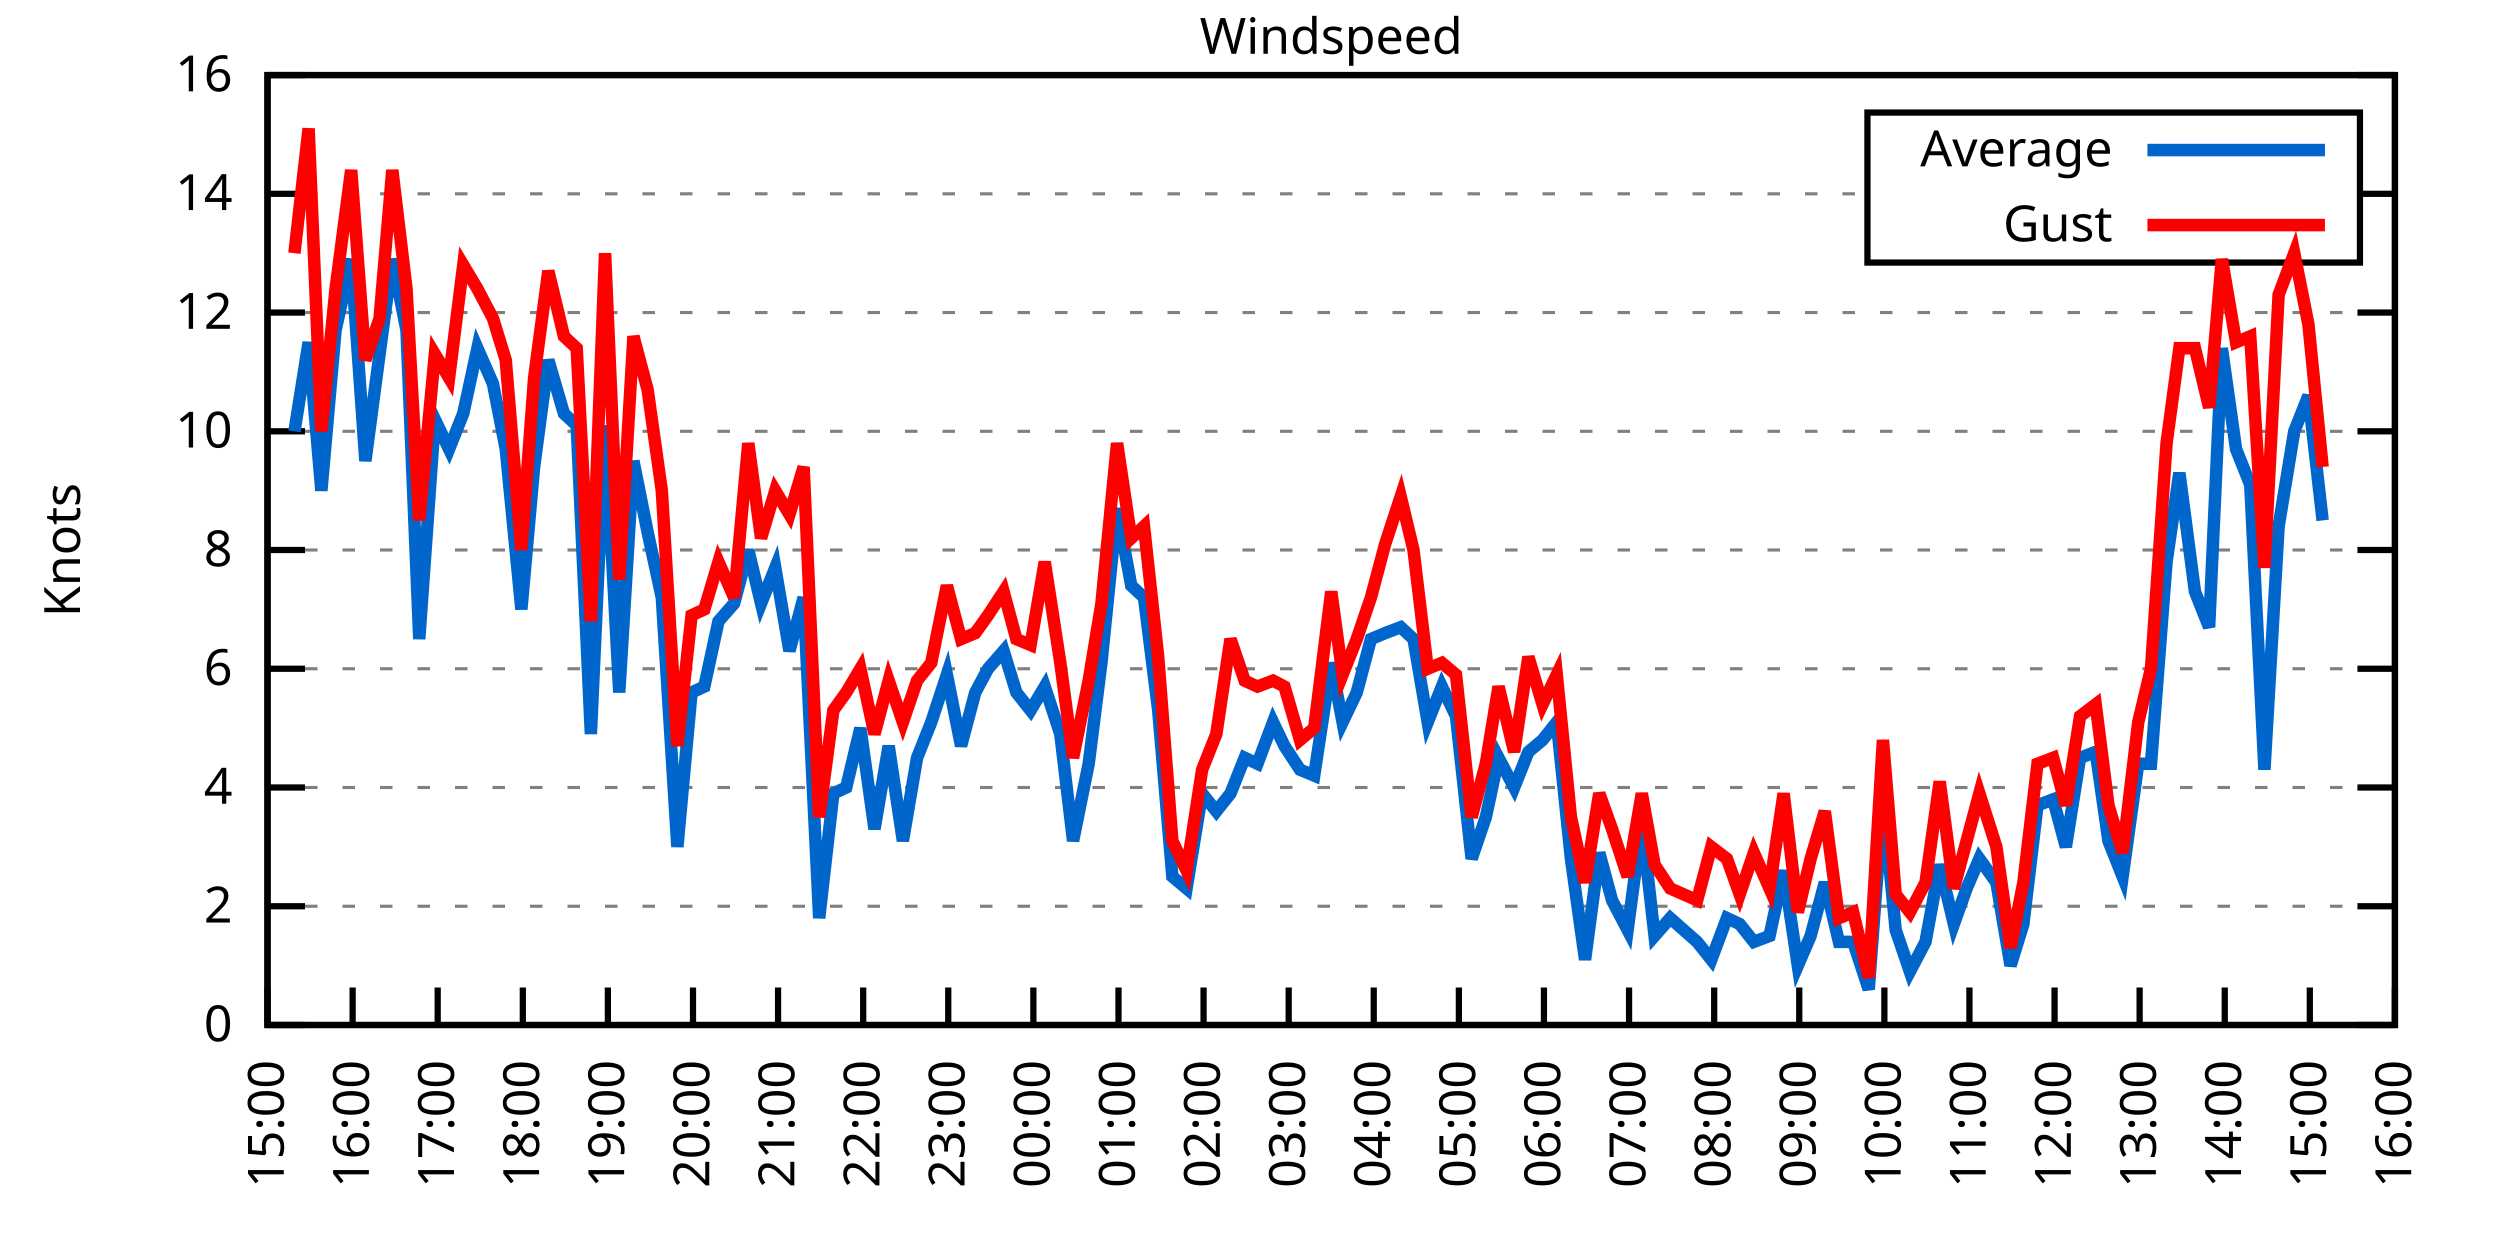
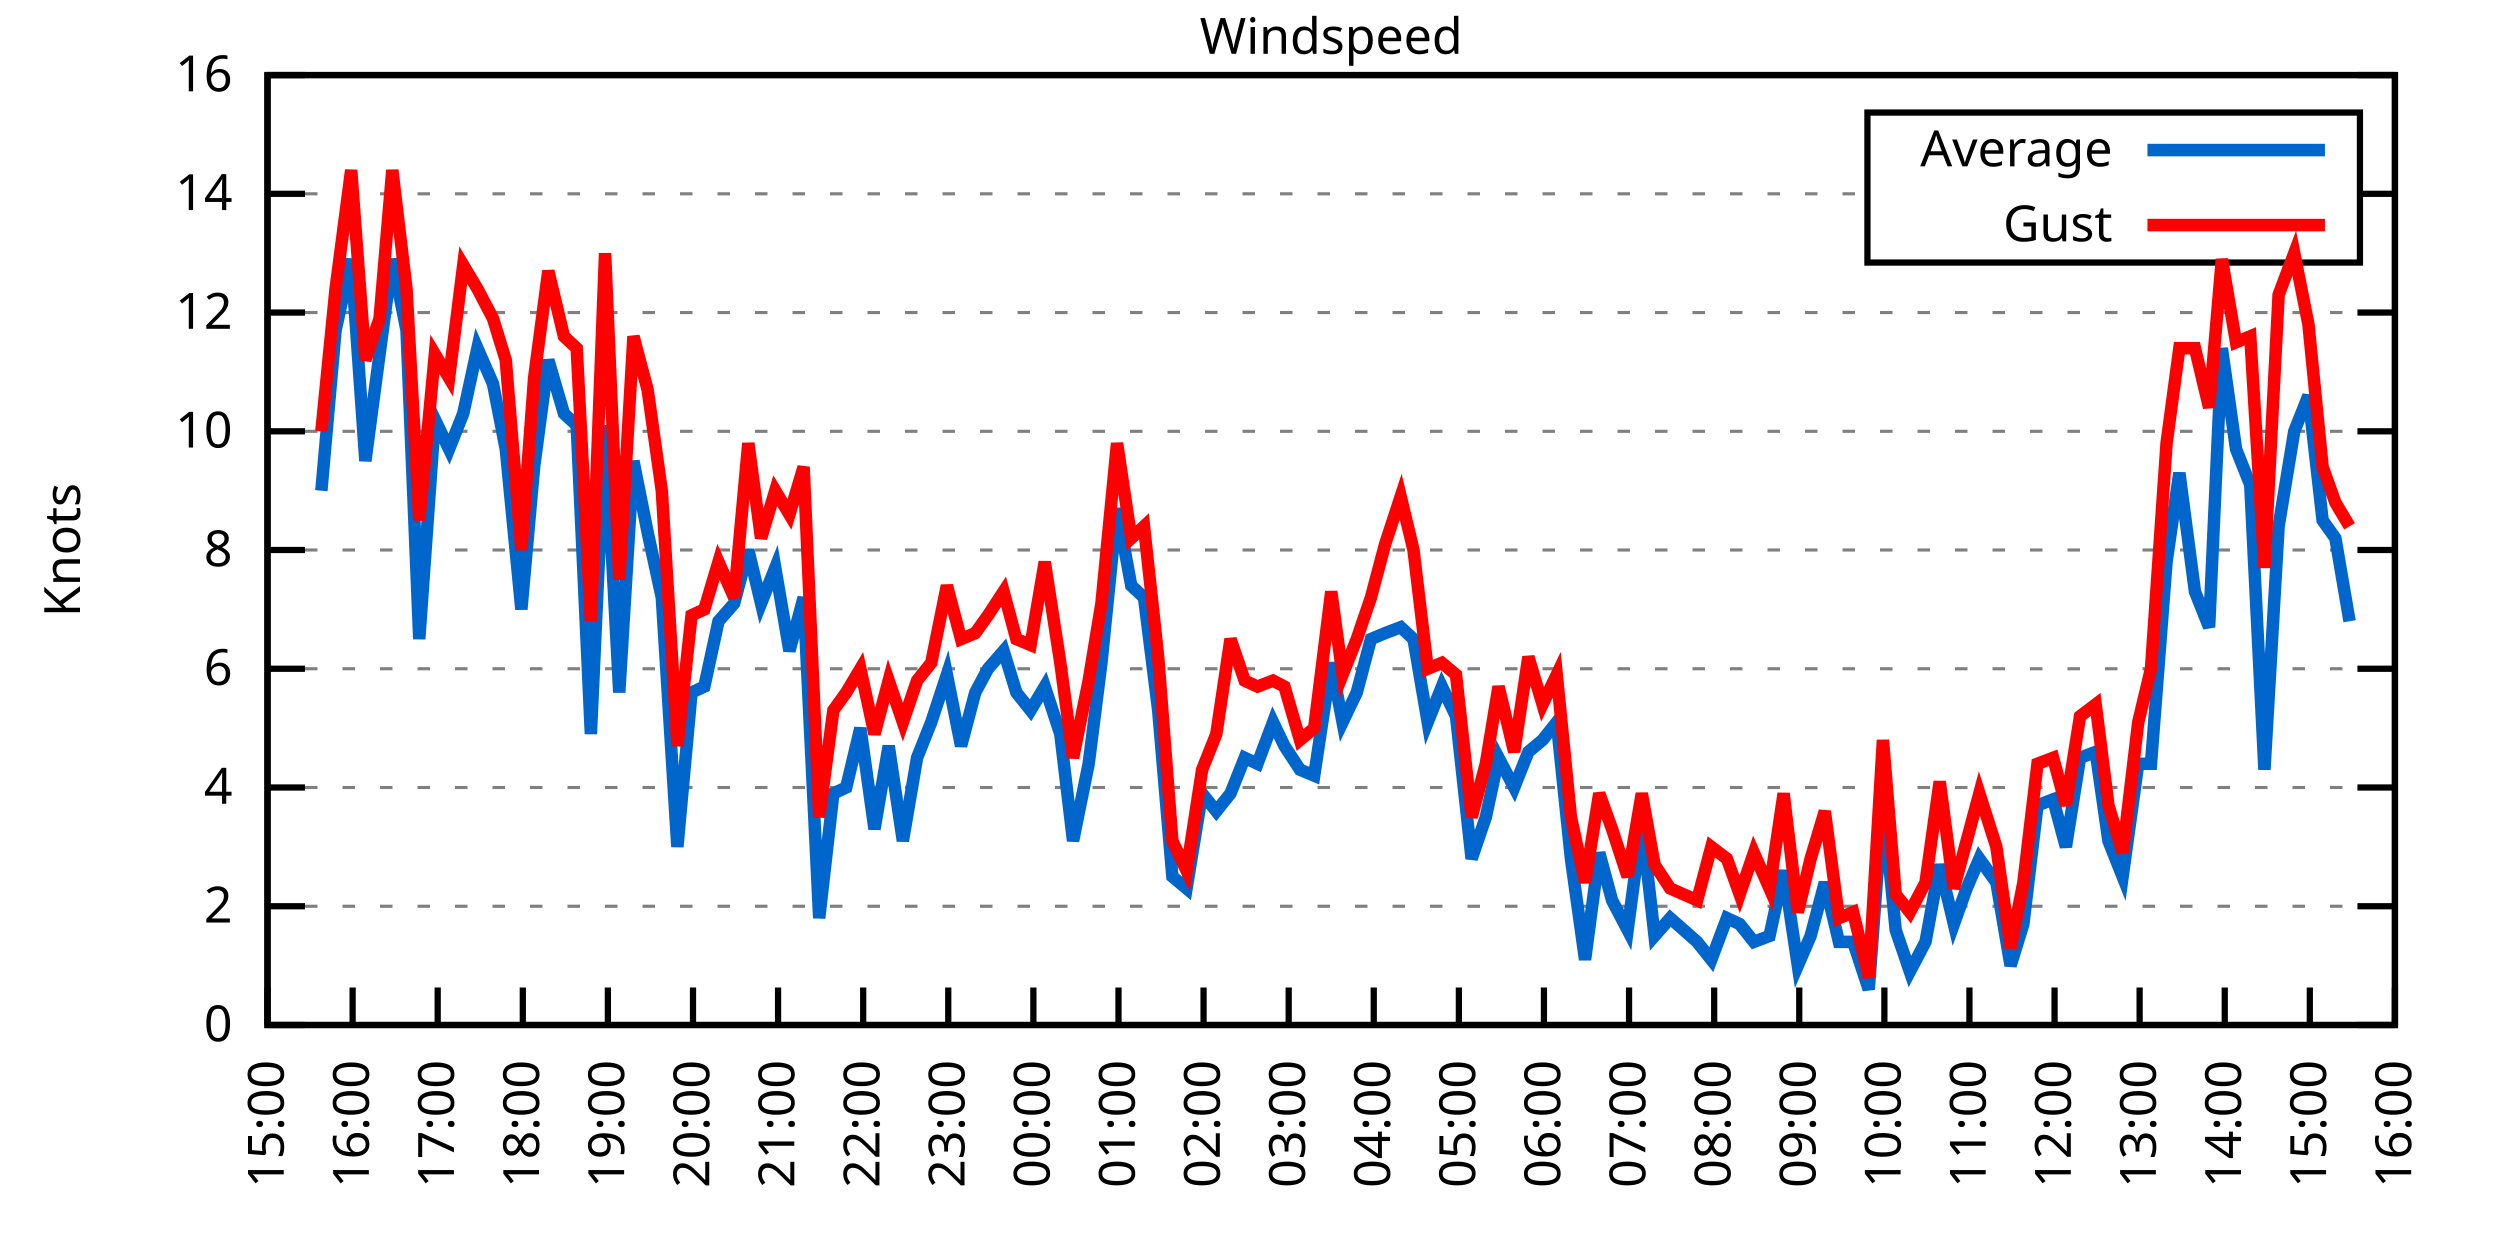
<svg xmlns="http://www.w3.org/2000/svg" xmlns:xlink="http://www.w3.org/1999/xlink" width="400" height="200" viewBox="0 0 400 200">
  <g id="gnuplot_canvas">
    <rect x="0" y="0" width="400" height="200" fill="none" />
    <defs>
      <circle id="gpDot" r="0.5" stroke-width="0.5" stroke="currentColor" />
      <path id="gpPt0" stroke-width="0.333" stroke="currentColor" d="M-1,0 h2 M0,-1 v2" />
      <path id="gpPt1" stroke-width="0.333" stroke="currentColor" d="M-1,-1 L1,1 M1,-1 L-1,1" />
      <path id="gpPt2" stroke-width="0.333" stroke="currentColor" d="M-1,0 L1,0 M0,-1 L0,1 M-1,-1 L1,1 M-1,1 L1,-1" />
      <rect id="gpPt3" stroke-width="0.333" stroke="currentColor" x="-1" y="-1" width="2" height="2" />
      <rect id="gpPt4" stroke-width="0.333" stroke="currentColor" fill="currentColor" x="-1" y="-1" width="2" height="2" />
      <circle id="gpPt5" stroke-width="0.333" stroke="currentColor" cx="0" cy="0" r="1" />
      <use xlink:href="#gpPt5" id="gpPt6" fill="currentColor" stroke="none" />
      <path id="gpPt7" stroke-width="0.333" stroke="currentColor" d="M0,-1.33 L-1.33,0.67 L1.33,0.67 z" />
      <use xlink:href="#gpPt7" id="gpPt8" fill="currentColor" stroke="none" />
      <use xlink:href="#gpPt7" id="gpPt9" stroke="currentColor" transform="rotate(180)" />
      <use xlink:href="#gpPt9" id="gpPt10" fill="currentColor" stroke="none" />
      <use xlink:href="#gpPt3" id="gpPt11" stroke="currentColor" transform="rotate(45)" />
      <use xlink:href="#gpPt11" id="gpPt12" fill="currentColor" stroke="none" />
      <path id="gpPt13" stroke-width="0.333" stroke="currentColor" d="M0,1.330 L1.265,0.411 L0.782,-1.067 L-0.782,-1.076 L-1.265,0.411 z" />
      <use xlink:href="#gpPt13" id="gpPt14" fill="currentColor" stroke="none" />
      <filter id="textbox" filterUnits="objectBoundingBox" x="0" y="0" height="1" width="1">
        <feFlood flood-color="white" flood-opacity="1" result="bgnd" />
        <feComposite in="SourceGraphic" in2="bgnd" operator="atop" />
      </filter>
      <filter id="greybox" filterUnits="objectBoundingBox" x="0" y="0" height="1" width="1">
        <feFlood flood-color="lightgrey" flood-opacity="1" result="grey" />
        <feComposite in="SourceGraphic" in2="grey" operator="atop" />
      </filter>
    </defs>
    <g fill="none" color="white" stroke="currentColor" stroke-width="1.00" stroke-linecap="butt" stroke-linejoin="miter">
</g>
    <g fill="none" color="black" stroke="currentColor" stroke-width="1.00" stroke-linecap="butt" stroke-linejoin="miter">
      <g stroke="none" shape-rendering="crispEdges">
        <polygon fill="rgb(255, 255, 255)" points="42.80,164.00 383.18,164.00 383.18,12.02 42.80,12.02 " />
      </g>
    </g>
    <g fill="none" color="black" stroke="currentColor" stroke-width="1.00" stroke-linecap="butt" stroke-linejoin="miter">
</g>
    <g fill="none" color="black" stroke="black" stroke-width="0.50" stroke-linecap="butt" stroke-linejoin="miter">
</g>
    <g fill="none" color="gray" stroke="currentColor" stroke-width="0.50" stroke-linecap="butt" stroke-linejoin="miter">
      <path stroke="gray" stroke-dasharray="2,4" class="gridline" d="M42.80,164.00 L383.19,164.00  " />
    </g>
    <g fill="none" color="gray" stroke="gray" stroke-width="1.00" stroke-linecap="butt" stroke-linejoin="miter">
</g>
    <g fill="none" color="black" stroke="currentColor" stroke-width="1.00" stroke-linecap="butt" stroke-linejoin="miter">
      <path stroke="black" d="M42.80,164.00 L48.80,164.00 M383.19,164.00 L377.19,164.00  " />
      <g transform="translate(37.20,166.60)" stroke="none" fill="black" font-family="Sans" font-size="8.00" text-anchor="end">
        <text>
          <tspan font-family="Sans"> 0</tspan>
        </text>
      </g>
    </g>
    <g fill="none" color="black" stroke="currentColor" stroke-width="1.00" stroke-linecap="butt" stroke-linejoin="miter">
</g>
    <g fill="none" color="black" stroke="black" stroke-width="0.50" stroke-linecap="butt" stroke-linejoin="miter">
</g>
    <g fill="none" color="gray" stroke="currentColor" stroke-width="0.50" stroke-linecap="butt" stroke-linejoin="miter">
      <path stroke="gray" stroke-dasharray="2,4" class="gridline" d="M42.80,145.00 L383.19,145.00  " />
    </g>
    <g fill="none" color="gray" stroke="gray" stroke-width="1.00" stroke-linecap="butt" stroke-linejoin="miter">
</g>
    <g fill="none" color="black" stroke="currentColor" stroke-width="1.00" stroke-linecap="butt" stroke-linejoin="miter">
      <path stroke="black" d="M42.80,145.00 L48.80,145.00 M383.19,145.00 L377.19,145.00  " />
      <g transform="translate(37.20,147.60)" stroke="none" fill="black" font-family="Sans" font-size="8.00" text-anchor="end">
        <text>
          <tspan font-family="Sans"> 2</tspan>
        </text>
      </g>
    </g>
    <g fill="none" color="black" stroke="currentColor" stroke-width="1.00" stroke-linecap="butt" stroke-linejoin="miter">
</g>
    <g fill="none" color="black" stroke="black" stroke-width="0.50" stroke-linecap="butt" stroke-linejoin="miter">
</g>
    <g fill="none" color="gray" stroke="currentColor" stroke-width="0.50" stroke-linecap="butt" stroke-linejoin="miter">
      <path stroke="gray" stroke-dasharray="2,4" class="gridline" d="M42.80,126.00 L383.19,126.00  " />
    </g>
    <g fill="none" color="gray" stroke="gray" stroke-width="1.00" stroke-linecap="butt" stroke-linejoin="miter">
</g>
    <g fill="none" color="black" stroke="currentColor" stroke-width="1.00" stroke-linecap="butt" stroke-linejoin="miter">
      <path stroke="black" d="M42.80,126.00 L48.80,126.00 M383.19,126.00 L377.19,126.00  " />
      <g transform="translate(37.20,128.60)" stroke="none" fill="black" font-family="Sans" font-size="8.00" text-anchor="end">
        <text>
          <tspan font-family="Sans"> 4</tspan>
        </text>
      </g>
    </g>
    <g fill="none" color="black" stroke="currentColor" stroke-width="1.00" stroke-linecap="butt" stroke-linejoin="miter">
</g>
    <g fill="none" color="black" stroke="black" stroke-width="0.50" stroke-linecap="butt" stroke-linejoin="miter">
</g>
    <g fill="none" color="gray" stroke="currentColor" stroke-width="0.50" stroke-linecap="butt" stroke-linejoin="miter">
      <path stroke="gray" stroke-dasharray="2,4" class="gridline" d="M42.80,107.00 L383.19,107.00  " />
    </g>
    <g fill="none" color="gray" stroke="gray" stroke-width="1.00" stroke-linecap="butt" stroke-linejoin="miter">
</g>
    <g fill="none" color="black" stroke="currentColor" stroke-width="1.00" stroke-linecap="butt" stroke-linejoin="miter">
      <path stroke="black" d="M42.80,107.00 L48.80,107.00 M383.19,107.00 L377.19,107.00  " />
      <g transform="translate(37.20,109.60)" stroke="none" fill="black" font-family="Sans" font-size="8.00" text-anchor="end">
        <text>
          <tspan font-family="Sans"> 6</tspan>
        </text>
      </g>
    </g>
    <g fill="none" color="black" stroke="currentColor" stroke-width="1.00" stroke-linecap="butt" stroke-linejoin="miter">
</g>
    <g fill="none" color="black" stroke="black" stroke-width="0.50" stroke-linecap="butt" stroke-linejoin="miter">
</g>
    <g fill="none" color="gray" stroke="currentColor" stroke-width="0.50" stroke-linecap="butt" stroke-linejoin="miter">
      <path stroke="gray" stroke-dasharray="2,4" class="gridline" d="M42.80,88.00 L383.19,88.00  " />
    </g>
    <g fill="none" color="gray" stroke="gray" stroke-width="1.00" stroke-linecap="butt" stroke-linejoin="miter">
</g>
    <g fill="none" color="black" stroke="currentColor" stroke-width="1.00" stroke-linecap="butt" stroke-linejoin="miter">
      <path stroke="black" d="M42.80,88.00 L48.80,88.00 M383.19,88.00 L377.19,88.00  " />
      <g transform="translate(37.20,90.60)" stroke="none" fill="black" font-family="Sans" font-size="8.00" text-anchor="end">
        <text>
          <tspan font-family="Sans"> 8</tspan>
        </text>
      </g>
    </g>
    <g fill="none" color="black" stroke="currentColor" stroke-width="1.00" stroke-linecap="butt" stroke-linejoin="miter">
</g>
    <g fill="none" color="black" stroke="black" stroke-width="0.50" stroke-linecap="butt" stroke-linejoin="miter">
</g>
    <g fill="none" color="gray" stroke="currentColor" stroke-width="0.50" stroke-linecap="butt" stroke-linejoin="miter">
      <path stroke="gray" stroke-dasharray="2,4" class="gridline" d="M42.80,69.01 L383.19,69.01  " />
    </g>
    <g fill="none" color="gray" stroke="gray" stroke-width="1.00" stroke-linecap="butt" stroke-linejoin="miter">
</g>
    <g fill="none" color="black" stroke="currentColor" stroke-width="1.00" stroke-linecap="butt" stroke-linejoin="miter">
      <path stroke="black" d="M42.80,69.01 L48.80,69.01 M383.19,69.01 L377.19,69.01  " />
      <g transform="translate(37.20,71.61)" stroke="none" fill="black" font-family="Sans" font-size="8.00" text-anchor="end">
        <text>
          <tspan font-family="Sans"> 10</tspan>
        </text>
      </g>
    </g>
    <g fill="none" color="black" stroke="currentColor" stroke-width="1.00" stroke-linecap="butt" stroke-linejoin="miter">
</g>
    <g fill="none" color="black" stroke="black" stroke-width="0.50" stroke-linecap="butt" stroke-linejoin="miter">
</g>
    <g fill="none" color="gray" stroke="currentColor" stroke-width="0.50" stroke-linecap="butt" stroke-linejoin="miter">
      <path stroke="gray" stroke-dasharray="2,4" class="gridline" d="M42.80,50.01 L383.19,50.01  " />
    </g>
    <g fill="none" color="gray" stroke="gray" stroke-width="1.00" stroke-linecap="butt" stroke-linejoin="miter">
</g>
    <g fill="none" color="black" stroke="currentColor" stroke-width="1.00" stroke-linecap="butt" stroke-linejoin="miter">
      <path stroke="black" d="M42.80,50.01 L48.80,50.01 M383.19,50.01 L377.19,50.01  " />
      <g transform="translate(37.20,52.61)" stroke="none" fill="black" font-family="Sans" font-size="8.00" text-anchor="end">
        <text>
          <tspan font-family="Sans"> 12</tspan>
        </text>
      </g>
    </g>
    <g fill="none" color="black" stroke="currentColor" stroke-width="1.00" stroke-linecap="butt" stroke-linejoin="miter">
</g>
    <g fill="none" color="black" stroke="black" stroke-width="0.50" stroke-linecap="butt" stroke-linejoin="miter">
</g>
    <g fill="none" color="gray" stroke="currentColor" stroke-width="0.50" stroke-linecap="butt" stroke-linejoin="miter">
      <path stroke="gray" stroke-dasharray="2,4" class="gridline" d="M42.80,31.01 L298.79,31.01 M377.59,31.01 L383.19,31.01  " />
    </g>
    <g fill="none" color="gray" stroke="gray" stroke-width="1.00" stroke-linecap="butt" stroke-linejoin="miter">
</g>
    <g fill="none" color="black" stroke="currentColor" stroke-width="1.00" stroke-linecap="butt" stroke-linejoin="miter">
      <path stroke="black" d="M42.80,31.01 L48.80,31.01 M383.19,31.01 L377.19,31.01  " />
      <g transform="translate(37.20,33.61)" stroke="none" fill="black" font-family="Sans" font-size="8.00" text-anchor="end">
        <text>
          <tspan font-family="Sans"> 14</tspan>
        </text>
      </g>
    </g>
    <g fill="none" color="black" stroke="currentColor" stroke-width="1.00" stroke-linecap="butt" stroke-linejoin="miter">
</g>
    <g fill="none" color="black" stroke="black" stroke-width="0.50" stroke-linecap="butt" stroke-linejoin="miter">
</g>
    <g fill="none" color="gray" stroke="currentColor" stroke-width="0.50" stroke-linecap="butt" stroke-linejoin="miter">
      <path stroke="gray" stroke-dasharray="2,4" class="gridline" d="M42.80,12.01 L383.19,12.01  " />
    </g>
    <g fill="none" color="gray" stroke="gray" stroke-width="1.00" stroke-linecap="butt" stroke-linejoin="miter">
</g>
    <g fill="none" color="black" stroke="currentColor" stroke-width="1.00" stroke-linecap="butt" stroke-linejoin="miter">
      <path stroke="black" d="M42.80,12.01 L48.80,12.01 M383.19,12.01 L377.19,12.01  " />
      <g transform="translate(37.20,14.61)" stroke="none" fill="black" font-family="Sans" font-size="8.00" text-anchor="end">
        <text>
          <tspan font-family="Sans"> 16</tspan>
        </text>
      </g>
    </g>
    <g fill="none" color="black" stroke="currentColor" stroke-width="1.00" stroke-linecap="butt" stroke-linejoin="miter">
      <path stroke="black" d="M42.80,164.00 L42.80,158.00  " />
      <g transform="translate(45.40,169.60) rotate(270.00)" stroke="none" fill="black" font-family="Sans" font-size="8.00" text-anchor="end">
        <text>
          <tspan font-family="Sans">15:00</tspan>
        </text>
      </g>
    </g>
    <g fill="none" color="black" stroke="currentColor" stroke-width="1.00" stroke-linecap="butt" stroke-linejoin="miter">
      <path stroke="black" d="M56.42,164.00 L56.42,158.00  " />
      <g transform="translate(59.02,169.60) rotate(270.00)" stroke="none" fill="black" font-family="Sans" font-size="8.00" text-anchor="end">
        <text>
          <tspan font-family="Sans">16:00</tspan>
        </text>
      </g>
    </g>
    <g fill="none" color="black" stroke="currentColor" stroke-width="1.00" stroke-linecap="butt" stroke-linejoin="miter">
      <path stroke="black" d="M70.03,164.00 L70.03,158.00  " />
      <g transform="translate(72.63,169.60) rotate(270.00)" stroke="none" fill="black" font-family="Sans" font-size="8.00" text-anchor="end">
        <text>
          <tspan font-family="Sans">17:00</tspan>
        </text>
      </g>
    </g>
    <g fill="none" color="black" stroke="currentColor" stroke-width="1.00" stroke-linecap="butt" stroke-linejoin="miter">
      <path stroke="black" d="M83.65,164.00 L83.65,158.00  " />
      <g transform="translate(86.25,169.60) rotate(270.00)" stroke="none" fill="black" font-family="Sans" font-size="8.00" text-anchor="end">
        <text>
          <tspan font-family="Sans">18:00</tspan>
        </text>
      </g>
    </g>
    <g fill="none" color="black" stroke="currentColor" stroke-width="1.00" stroke-linecap="butt" stroke-linejoin="miter">
      <path stroke="black" d="M97.26,164.00 L97.26,158.00  " />
      <g transform="translate(99.86,169.60) rotate(270.00)" stroke="none" fill="black" font-family="Sans" font-size="8.00" text-anchor="end">
        <text>
          <tspan font-family="Sans">19:00</tspan>
        </text>
      </g>
    </g>
    <g fill="none" color="black" stroke="currentColor" stroke-width="1.00" stroke-linecap="butt" stroke-linejoin="miter">
      <path stroke="black" d="M110.88,164.00 L110.88,158.00  " />
      <g transform="translate(113.48,169.60) rotate(270.00)" stroke="none" fill="black" font-family="Sans" font-size="8.00" text-anchor="end">
        <text>
          <tspan font-family="Sans">20:00</tspan>
        </text>
      </g>
    </g>
    <g fill="none" color="black" stroke="currentColor" stroke-width="1.00" stroke-linecap="butt" stroke-linejoin="miter">
      <path stroke="black" d="M124.49,164.00 L124.49,158.00  " />
      <g transform="translate(127.09,169.60) rotate(270.00)" stroke="none" fill="black" font-family="Sans" font-size="8.00" text-anchor="end">
        <text>
          <tspan font-family="Sans">21:00</tspan>
        </text>
      </g>
    </g>
    <g fill="none" color="black" stroke="currentColor" stroke-width="1.00" stroke-linecap="butt" stroke-linejoin="miter">
      <path stroke="black" d="M138.11,164.00 L138.11,158.00  " />
      <g transform="translate(140.71,169.60) rotate(270.00)" stroke="none" fill="black" font-family="Sans" font-size="8.00" text-anchor="end">
        <text>
          <tspan font-family="Sans">22:00</tspan>
        </text>
      </g>
    </g>
    <g fill="none" color="black" stroke="currentColor" stroke-width="1.00" stroke-linecap="butt" stroke-linejoin="miter">
      <path stroke="black" d="M151.72,164.00 L151.72,158.00  " />
      <g transform="translate(154.32,169.60) rotate(270.00)" stroke="none" fill="black" font-family="Sans" font-size="8.00" text-anchor="end">
        <text>
          <tspan font-family="Sans">23:00</tspan>
        </text>
      </g>
    </g>
    <g fill="none" color="black" stroke="currentColor" stroke-width="1.00" stroke-linecap="butt" stroke-linejoin="miter">
      <path stroke="black" d="M165.34,164.00 L165.34,158.00  " />
      <g transform="translate(167.94,169.60) rotate(270.00)" stroke="none" fill="black" font-family="Sans" font-size="8.00" text-anchor="end">
        <text>
          <tspan font-family="Sans">00:00</tspan>
        </text>
      </g>
    </g>
    <g fill="none" color="black" stroke="currentColor" stroke-width="1.00" stroke-linecap="butt" stroke-linejoin="miter">
      <path stroke="black" d="M178.96,164.00 L178.96,158.00  " />
      <g transform="translate(181.56,169.60) rotate(270.00)" stroke="none" fill="black" font-family="Sans" font-size="8.00" text-anchor="end">
        <text>
          <tspan font-family="Sans">01:00</tspan>
        </text>
      </g>
    </g>
    <g fill="none" color="black" stroke="currentColor" stroke-width="1.00" stroke-linecap="butt" stroke-linejoin="miter">
      <path stroke="black" d="M192.57,164.00 L192.57,158.00  " />
      <g transform="translate(195.17,169.60) rotate(270.00)" stroke="none" fill="black" font-family="Sans" font-size="8.00" text-anchor="end">
        <text>
          <tspan font-family="Sans">02:00</tspan>
        </text>
      </g>
    </g>
    <g fill="none" color="black" stroke="currentColor" stroke-width="1.00" stroke-linecap="butt" stroke-linejoin="miter">
      <path stroke="black" d="M206.19,164.00 L206.19,158.00  " />
      <g transform="translate(208.79,169.60) rotate(270.00)" stroke="none" fill="black" font-family="Sans" font-size="8.00" text-anchor="end">
        <text>
          <tspan font-family="Sans">03:00</tspan>
        </text>
      </g>
    </g>
    <g fill="none" color="black" stroke="currentColor" stroke-width="1.00" stroke-linecap="butt" stroke-linejoin="miter">
      <path stroke="black" d="M219.80,164.00 L219.80,158.00  " />
      <g transform="translate(222.40,169.60) rotate(270.00)" stroke="none" fill="black" font-family="Sans" font-size="8.00" text-anchor="end">
        <text>
          <tspan font-family="Sans">04:00</tspan>
        </text>
      </g>
    </g>
    <g fill="none" color="black" stroke="currentColor" stroke-width="1.00" stroke-linecap="butt" stroke-linejoin="miter">
      <path stroke="black" d="M233.42,164.00 L233.42,158.00  " />
      <g transform="translate(236.02,169.60) rotate(270.00)" stroke="none" fill="black" font-family="Sans" font-size="8.00" text-anchor="end">
        <text>
          <tspan font-family="Sans">05:00</tspan>
        </text>
      </g>
    </g>
    <g fill="none" color="black" stroke="currentColor" stroke-width="1.00" stroke-linecap="butt" stroke-linejoin="miter">
      <path stroke="black" d="M247.03,164.00 L247.03,158.00  " />
      <g transform="translate(249.63,169.60) rotate(270.00)" stroke="none" fill="black" font-family="Sans" font-size="8.00" text-anchor="end">
        <text>
          <tspan font-family="Sans">06:00</tspan>
        </text>
      </g>
    </g>
    <g fill="none" color="black" stroke="currentColor" stroke-width="1.00" stroke-linecap="butt" stroke-linejoin="miter">
      <path stroke="black" d="M260.65,164.00 L260.65,158.00  " />
      <g transform="translate(263.25,169.60) rotate(270.00)" stroke="none" fill="black" font-family="Sans" font-size="8.00" text-anchor="end">
        <text>
          <tspan font-family="Sans">07:00</tspan>
        </text>
      </g>
    </g>
    <g fill="none" color="black" stroke="currentColor" stroke-width="1.00" stroke-linecap="butt" stroke-linejoin="miter">
      <path stroke="black" d="M274.27,164.00 L274.27,158.00  " />
      <g transform="translate(276.87,169.60) rotate(270.00)" stroke="none" fill="black" font-family="Sans" font-size="8.00" text-anchor="end">
        <text>
          <tspan font-family="Sans">08:00</tspan>
        </text>
      </g>
    </g>
    <g fill="none" color="black" stroke="currentColor" stroke-width="1.00" stroke-linecap="butt" stroke-linejoin="miter">
      <path stroke="black" d="M287.88,164.00 L287.88,158.00  " />
      <g transform="translate(290.48,169.60) rotate(270.00)" stroke="none" fill="black" font-family="Sans" font-size="8.00" text-anchor="end">
        <text>
          <tspan font-family="Sans">09:00</tspan>
        </text>
      </g>
    </g>
    <g fill="none" color="black" stroke="currentColor" stroke-width="1.00" stroke-linecap="butt" stroke-linejoin="miter">
      <path stroke="black" d="M301.50,164.00 L301.50,158.00  " />
      <g transform="translate(304.10,169.60) rotate(270.00)" stroke="none" fill="black" font-family="Sans" font-size="8.00" text-anchor="end">
        <text>
          <tspan font-family="Sans">10:00</tspan>
        </text>
      </g>
    </g>
    <g fill="none" color="black" stroke="currentColor" stroke-width="1.00" stroke-linecap="butt" stroke-linejoin="miter">
      <path stroke="black" d="M315.11,164.00 L315.11,158.00  " />
      <g transform="translate(317.71,169.60) rotate(270.00)" stroke="none" fill="black" font-family="Sans" font-size="8.00" text-anchor="end">
        <text>
          <tspan font-family="Sans">11:00</tspan>
        </text>
      </g>
    </g>
    <g fill="none" color="black" stroke="currentColor" stroke-width="1.00" stroke-linecap="butt" stroke-linejoin="miter">
      <path stroke="black" d="M328.73,164.00 L328.73,158.00  " />
      <g transform="translate(331.33,169.60) rotate(270.00)" stroke="none" fill="black" font-family="Sans" font-size="8.00" text-anchor="end">
        <text>
          <tspan font-family="Sans">12:00</tspan>
        </text>
      </g>
    </g>
    <g fill="none" color="black" stroke="currentColor" stroke-width="1.00" stroke-linecap="butt" stroke-linejoin="miter">
      <path stroke="black" d="M342.34,164.00 L342.34,158.00  " />
      <g transform="translate(344.94,169.60) rotate(270.00)" stroke="none" fill="black" font-family="Sans" font-size="8.00" text-anchor="end">
        <text>
          <tspan font-family="Sans">13:00</tspan>
        </text>
      </g>
    </g>
    <g fill="none" color="black" stroke="currentColor" stroke-width="1.00" stroke-linecap="butt" stroke-linejoin="miter">
      <path stroke="black" d="M355.96,164.00 L355.96,158.00  " />
      <g transform="translate(358.56,169.60) rotate(270.00)" stroke="none" fill="black" font-family="Sans" font-size="8.00" text-anchor="end">
        <text>
          <tspan font-family="Sans">14:00</tspan>
        </text>
      </g>
    </g>
    <g fill="none" color="black" stroke="currentColor" stroke-width="1.00" stroke-linecap="butt" stroke-linejoin="miter">
      <path stroke="black" d="M369.57,164.00 L369.57,158.00  " />
      <g transform="translate(372.17,169.60) rotate(270.00)" stroke="none" fill="black" font-family="Sans" font-size="8.00" text-anchor="end">
        <text>
          <tspan font-family="Sans">15:00</tspan>
        </text>
      </g>
    </g>
    <g fill="none" color="black" stroke="currentColor" stroke-width="1.00" stroke-linecap="butt" stroke-linejoin="miter">
      <path stroke="black" d="M383.19,164.00 L383.19,158.00  " />
      <g transform="translate(385.79,169.60) rotate(270.00)" stroke="none" fill="black" font-family="Sans" font-size="8.00" text-anchor="end">
        <text>
          <tspan font-family="Sans">16:00</tspan>
        </text>
      </g>
    </g>
    <g fill="none" color="black" stroke="currentColor" stroke-width="1.00" stroke-linecap="butt" stroke-linejoin="miter">
</g>
    <g fill="none" color="black" stroke="currentColor" stroke-width="1.00" stroke-linecap="butt" stroke-linejoin="miter">
      <path stroke="black" d="M42.80,12.01 L42.80,164.00 L383.19,164.00 L383.19,12.01 L42.80,12.01 Z  " />
    </g>
    <g fill="none" color="black" stroke="currentColor" stroke-width="1.00" stroke-linecap="butt" stroke-linejoin="miter">
</g>
    <g fill="none" color="black" stroke="currentColor" stroke-width="1.00" stroke-linecap="butt" stroke-linejoin="miter">
      <path stroke="black" d="M298.79,42.01 L298.79,18.01 L377.59,18.01 L377.59,42.01 L298.79,42.01 Z  " />
    </g>
    <g id="Windspeed_plot_1">
      <g fill="none" color="white" stroke="black" stroke-width="2.00" stroke-linecap="butt" stroke-linejoin="miter">
</g>
      <g fill="none" color="black" stroke="currentColor" stroke-width="2.00" stroke-linecap="butt" stroke-linejoin="miter">
        <g transform="translate(337.99,26.61)" stroke="none" fill="black" font-family="Sans" font-size="8.00" text-anchor="end">
          <text>
            <tspan font-family="Sans">Average</tspan>
          </text>
        </g>
      </g>
      <g fill="none" color="black" stroke="currentColor" stroke-width="2.00" stroke-linecap="butt" stroke-linejoin="miter">
-         <path stroke="rgb(  0, 102, 204)" d="M343.59,24.01 L371.99,24.01 M47.11,69.01 L49.38,54.76 L51.42,78.51 L53.69,52.86 L56.19,41.46 L58.46,73.76   L60.73,56.66 L62.77,41.46 L65.04,52.86 L67.08,102.25 L69.58,67.11 L71.85,71.86 L74.12,66.16 L76.39,55.71   L78.88,61.41 L80.92,71.86 L83.42,97.50 L85.46,74.71 L87.73,57.61 L90.23,66.16 L92.27,68.06 L94.54,117.45   L96.81,68.06 L99.08,110.80 L101.35,73.76 L103.62,85.16 L105.89,95.60 L108.38,135.50 L110.65,110.80 L112.69,109.85   L114.96,99.40 L117.46,96.55 L119.73,88.00 L121.77,96.55 L124.04,90.85 L126.31,104.15 L128.58,95.60 L131.07,146.90   L133.34,126.95 L135.39,126.00 L137.66,116.50 L139.92,132.65 L142.19,119.35 L144.46,134.55 L146.73,121.25 L149.00,115.55   L151.50,107.95 L153.77,119.35 L156.04,110.80 L158.08,107.00 L160.57,104.15 L162.62,110.80 L164.89,113.65 L167.16,109.85   L169.65,117.45 L171.69,134.55 L174.19,122.20 L176.23,106.05 L178.73,81.36 L181.00,93.70 L183.04,95.60 L185.31,113.65   L187.58,140.25 L189.85,142.15 L192.34,126.95 L194.61,129.80 L196.88,126.95 L199.15,121.25 L201.19,122.20 L203.69,115.55   L205.51,119.35 L208.00,123.15 L210.27,124.10 L213.00,106.05 L214.81,115.55 L217.08,110.80 L219.35,102.25 L221.62,101.30   L224.11,100.35 L226.16,102.25 L228.43,115.55 L230.70,109.85 L232.96,114.60 L235.46,137.40 L237.73,130.75 L239.77,121.25   L242.27,126.00 L244.54,120.30 L246.81,118.40 L249.08,115.55 L251.35,137.40 L253.61,153.55 L255.88,136.45 L257.93,144.05   L260.42,148.80 L262.69,131.70 L264.73,149.75 L267.23,146.90 L271.54,150.70 L273.81,153.55 L276.31,146.90 L278.35,147.85   L280.62,150.70 L283.12,149.75 L285.38,139.30 L287.65,154.50 L289.70,149.75 L291.97,141.20 L294.23,150.70 L296.50,150.70   L299.00,158.30 L301.27,127.90 L303.31,148.80 L305.58,155.45 L308.08,150.70 L310.35,138.35 L312.62,147.85 L314.66,142.15   L316.70,137.40 L319.42,141.20 L321.69,154.50 L323.74,147.85 L326.00,128.85 L328.50,127.90 L330.54,135.50 L332.81,121.25   L335.31,120.30 L337.35,134.55 L339.62,140.25 L342.12,122.20 L344.16,122.20 L346.65,89.90 L348.70,75.66 L351.19,94.65   L353.46,100.35 L355.50,55.71 L357.77,71.86 L360.04,77.56 L362.31,123.15 L364.58,84.21 L367.08,69.01 L369.35,63.31   L371.62,83.26  " />
+         <path stroke="rgb(  0, 102, 204)" d="M343.59,24.01 L371.99,24.01 M51.42,78.51 L53.69,52.86 L56.19,41.46 L58.46,73.76 L60.73,56.66 L62.77,41.46   L65.04,52.86 L67.08,102.25 L69.58,67.11 L71.85,71.86 L74.12,66.16 L76.39,55.71 L78.88,61.41 L80.92,71.86   L83.42,97.50 L85.46,74.71 L87.73,57.61 L90.23,66.16 L92.27,68.06 L94.54,117.45 L96.81,68.06 L99.08,110.80   L101.35,73.76 L103.62,85.16 L105.89,95.60 L108.38,135.50 L110.65,110.80 L112.69,109.85 L114.96,99.40 L117.46,96.55   L119.73,88.00 L121.77,96.55 L124.04,90.85 L126.31,104.15 L128.58,95.60 L131.07,146.90 L133.34,126.95 L135.39,126.00   L137.66,116.50 L139.92,132.65 L142.19,119.35 L144.46,134.55 L146.73,121.25 L149.00,115.55 L151.50,107.95 L153.77,119.35   L156.04,110.80 L158.08,107.00 L160.57,104.15 L162.62,110.80 L164.89,113.65 L167.16,109.85 L169.65,117.45 L171.69,134.55   L174.19,122.20 L176.23,106.05 L178.73,81.36 L181.00,93.70 L183.04,95.60 L185.31,113.65 L187.58,140.25 L189.85,142.15   L192.34,126.95 L194.61,129.80 L196.88,126.95 L199.15,121.25 L201.19,122.20 L203.69,115.55 L205.51,119.35 L208.00,123.15   L210.27,124.10 L213.00,106.05 L214.81,115.55 L217.08,110.80 L219.35,102.25 L221.62,101.30 L224.11,100.35 L226.16,102.25   L228.43,115.55 L230.70,109.85 L232.96,114.60 L235.46,137.40 L237.73,130.75 L239.77,121.25 L242.27,126.00 L244.54,120.30   L246.81,118.40 L249.08,115.55 L251.35,137.40 L253.61,153.55 L255.88,136.45 L257.93,144.05 L260.42,148.80 L262.69,131.70   L264.73,149.75 L267.23,146.90 L271.54,150.70 L273.81,153.55 L276.31,146.90 L278.35,147.85 L280.62,150.70 L283.12,149.75   L285.38,139.30 L287.65,154.50 L289.70,149.75 L291.97,141.20 L294.23,150.70 L296.50,150.70 L299.00,158.30 L301.27,127.90   L303.31,148.80 L305.58,155.45 L308.08,150.70 L310.35,138.35 L312.62,147.85 L314.66,142.15 L316.70,137.40 L319.42,141.20   L321.69,154.50 L323.74,147.85 L326.00,128.85 L328.50,127.90 L330.54,135.50 L332.81,121.25 L335.31,120.30 L337.35,134.55   L339.62,140.25 L342.12,122.20 L344.16,122.20 L346.65,89.90 L348.70,75.66 L351.19,94.65 L353.46,100.35 L355.50,55.71   L357.77,71.86 L360.04,77.56 L362.31,123.15 L364.58,84.21 L367.08,69.01 L369.35,63.31 L371.62,83.26 L373.66,86.11   L375.93,99.40  " />
      </g>
    </g>
    <g id="Windspeed_plot_2">
      <g fill="none" color="black" stroke="currentColor" stroke-width="2.00" stroke-linecap="butt" stroke-linejoin="miter">
        <g transform="translate(337.99,38.61)" stroke="none" fill="black" font-family="Sans" font-size="8.00" text-anchor="end">
          <text>
            <tspan font-family="Sans">Gust</tspan>
          </text>
        </g>
      </g>
      <g fill="none" color="black" stroke="currentColor" stroke-width="2.00" stroke-linecap="butt" stroke-linejoin="miter">
-         <path stroke="rgb(255,   0,   0)" d="M343.59,36.01 L371.99,36.01 M47.11,40.51 L49.38,20.56 L51.42,69.01 L53.69,46.21 L56.19,27.21 L58.46,57.61   L60.73,50.96 L62.77,27.21 L65.04,46.21 L67.08,83.26 L69.58,56.66 L71.85,60.46 L74.12,42.41 L76.39,46.21   L78.88,50.96 L80.92,57.61 L83.42,88.00 L85.46,60.46 L87.73,43.36 L90.23,53.81 L92.27,55.71 L94.54,99.40   L96.81,40.51 L99.08,92.75 L101.35,53.81 L103.62,62.36 L105.89,78.51 L108.38,119.35 L110.65,98.45 L112.69,97.50   L114.96,89.90 L117.46,95.60 L119.73,70.91 L121.77,86.11 L124.04,78.51 L126.31,82.31 L128.58,74.71 L131.07,130.75   L133.34,113.65 L135.39,110.80 L137.66,107.00 L139.92,117.45 L142.19,108.90 L144.46,115.55 L146.73,108.90 L149.00,106.05   L151.50,93.70 L153.77,102.25 L156.04,101.30 L158.08,98.45 L160.57,94.65 L162.62,102.25 L164.89,103.20 L167.16,89.90   L169.65,106.05 L171.69,121.25 L174.19,108.90 L176.23,96.55 L178.73,70.91 L181.00,86.11 L183.04,84.21 L185.31,105.10   L187.58,134.55 L189.85,139.30 L192.34,123.15 L194.61,117.45 L196.88,102.25 L199.15,108.90 L201.19,109.85 L203.69,108.90   L205.51,109.85 L208.00,118.40 L210.27,116.50 L213.00,94.65 L214.81,107.95 L217.08,102.25 L219.35,95.60 L221.62,87.06   L224.11,79.46 L226.16,88.00 L228.43,107.00 L230.70,106.05 L232.96,107.95 L235.46,130.75 L237.73,122.20 L239.77,109.85   L242.27,120.30 L244.54,105.10 L246.81,112.70 L249.08,107.95 L251.35,130.75 L253.61,141.20 L255.88,126.95 L257.93,132.65   L260.42,140.25 L262.69,126.95 L264.73,138.35 L267.23,142.15 L271.54,144.05 L273.81,135.50 L276.31,137.40 L278.35,143.10   L280.62,136.45 L283.12,142.15 L285.38,126.95 L287.65,145.95 L289.70,137.40 L291.97,129.80 L294.23,146.90 L296.50,145.95   L299.00,156.40 L301.27,118.40 L303.31,143.10 L305.58,145.95 L308.08,141.20 L310.35,125.05 L312.62,142.15 L314.66,134.55   L316.70,126.95 L319.42,135.50 L321.69,151.65 L323.74,141.20 L326.00,122.20 L328.50,121.25 L330.54,128.85 L332.81,114.60   L335.31,112.70 L337.35,128.85 L339.62,136.45 L342.12,115.55 L344.16,107.00 L346.65,70.91 L348.70,55.71 L351.19,55.71   L353.46,65.21 L355.50,41.46 L357.77,54.76 L360.04,53.81 L362.31,90.85 L364.58,47.16 L367.08,40.51 L369.35,51.91   L371.62,74.71  " />
+         <path stroke="rgb(255,   0,   0)" d="M343.59,36.01 L371.99,36.01 M51.42,69.01 L53.69,46.21 L56.19,27.21 L58.46,57.61 L60.73,50.96 L62.77,27.21   L65.04,46.21 L67.08,83.26 L69.58,56.66 L71.85,60.46 L74.12,42.41 L76.39,46.21 L78.88,50.96 L80.92,57.61   L83.42,88.00 L85.46,60.46 L87.73,43.36 L90.23,53.81 L92.27,55.71 L94.54,99.40 L96.81,40.51 L99.08,92.75   L101.35,53.81 L103.62,62.36 L105.89,78.51 L108.38,119.35 L110.65,98.45 L112.69,97.50 L114.96,89.90 L117.46,95.60   L119.73,70.91 L121.77,86.11 L124.04,78.51 L126.31,82.31 L128.58,74.71 L131.07,130.75 L133.34,113.65 L135.39,110.80   L137.66,107.00 L139.92,117.45 L142.19,108.90 L144.46,115.55 L146.73,108.90 L149.00,106.05 L151.50,93.70 L153.77,102.25   L156.04,101.30 L158.08,98.45 L160.57,94.65 L162.62,102.25 L164.89,103.20 L167.16,89.90 L169.65,106.05 L171.69,121.25   L174.19,108.90 L176.23,96.55 L178.73,70.91 L181.00,86.11 L183.04,84.21 L185.31,105.10 L187.58,134.55 L189.85,139.30   L192.34,123.15 L194.61,117.45 L196.88,102.25 L199.15,108.90 L201.19,109.85 L203.69,108.90 L205.51,109.85 L208.00,118.40   L210.27,116.50 L213.00,94.65 L214.81,107.95 L217.08,102.25 L219.35,95.60 L221.62,87.06 L224.11,79.46 L226.16,88.00   L228.43,107.00 L230.70,106.05 L232.96,107.95 L235.46,130.75 L237.73,122.20 L239.77,109.85 L242.27,120.30 L244.54,105.10   L246.81,112.70 L249.08,107.95 L251.35,130.75 L253.61,141.20 L255.88,126.95 L257.93,132.65 L260.42,140.25 L262.69,126.95   L264.73,138.35 L267.23,142.15 L271.54,144.05 L273.81,135.50 L276.31,137.40 L278.35,143.10 L280.62,136.45 L283.12,142.15   L285.38,126.95 L287.65,145.95 L289.70,137.40 L291.97,129.80 L294.23,146.90 L296.50,145.95 L299.00,156.40 L301.27,118.40   L303.31,143.10 L305.58,145.95 L308.08,141.20 L310.35,125.05 L312.62,142.15 L314.66,134.55 L316.70,126.95 L319.42,135.50   L321.69,151.65 L323.74,141.20 L326.00,122.20 L328.50,121.25 L330.54,128.85 L332.81,114.60 L335.31,112.70 L337.35,128.85   L339.62,136.45 L342.12,115.55 L344.16,107.00 L346.65,70.91 L348.70,55.71 L351.19,55.71 L353.46,65.21 L355.50,41.46   L357.77,54.76 L360.04,53.81 L362.31,90.85 L364.58,47.16 L367.08,40.51 L369.35,51.91 L371.62,74.71 L373.66,80.41   L375.93,84.21  " />
      </g>
    </g>
    <g fill="none" color="black" stroke="currentColor" stroke-width="2.00" stroke-linecap="butt" stroke-linejoin="miter">
</g>
    <g fill="none" color="black" stroke="black" stroke-width="1.00" stroke-linecap="butt" stroke-linejoin="miter">
</g>
    <g fill="none" color="black" stroke="currentColor" stroke-width="1.00" stroke-linecap="butt" stroke-linejoin="miter">
      <path stroke="black" d="M42.80,12.01 L42.80,164.00 L383.19,164.00 L383.19,12.01 L42.80,12.01 Z  " />
      <g transform="translate(12.80,88.01) rotate(270.00)" stroke="none" fill="black" font-family="Sans" font-size="8.00" text-anchor="middle">
        <text>
          <tspan font-family="Sans">Knots</tspan>
        </text>
      </g>
    </g>
    <g fill="none" color="black" stroke="currentColor" stroke-width="1.00" stroke-linecap="butt" stroke-linejoin="miter">
</g>
    <g fill="none" color="black" stroke="currentColor" stroke-width="1.00" stroke-linecap="butt" stroke-linejoin="miter">
      <g transform="translate(212.99,8.61)" stroke="none" fill="black" font-family="Sans" font-size="8.00" text-anchor="middle">
        <text>
          <tspan font-family="Sans">Windspeed</tspan>
        </text>
      </g>
    </g>
    <g fill="none" color="black" stroke="currentColor" stroke-width="1.00" stroke-linecap="butt" stroke-linejoin="miter">
</g>
  </g>
</svg>
